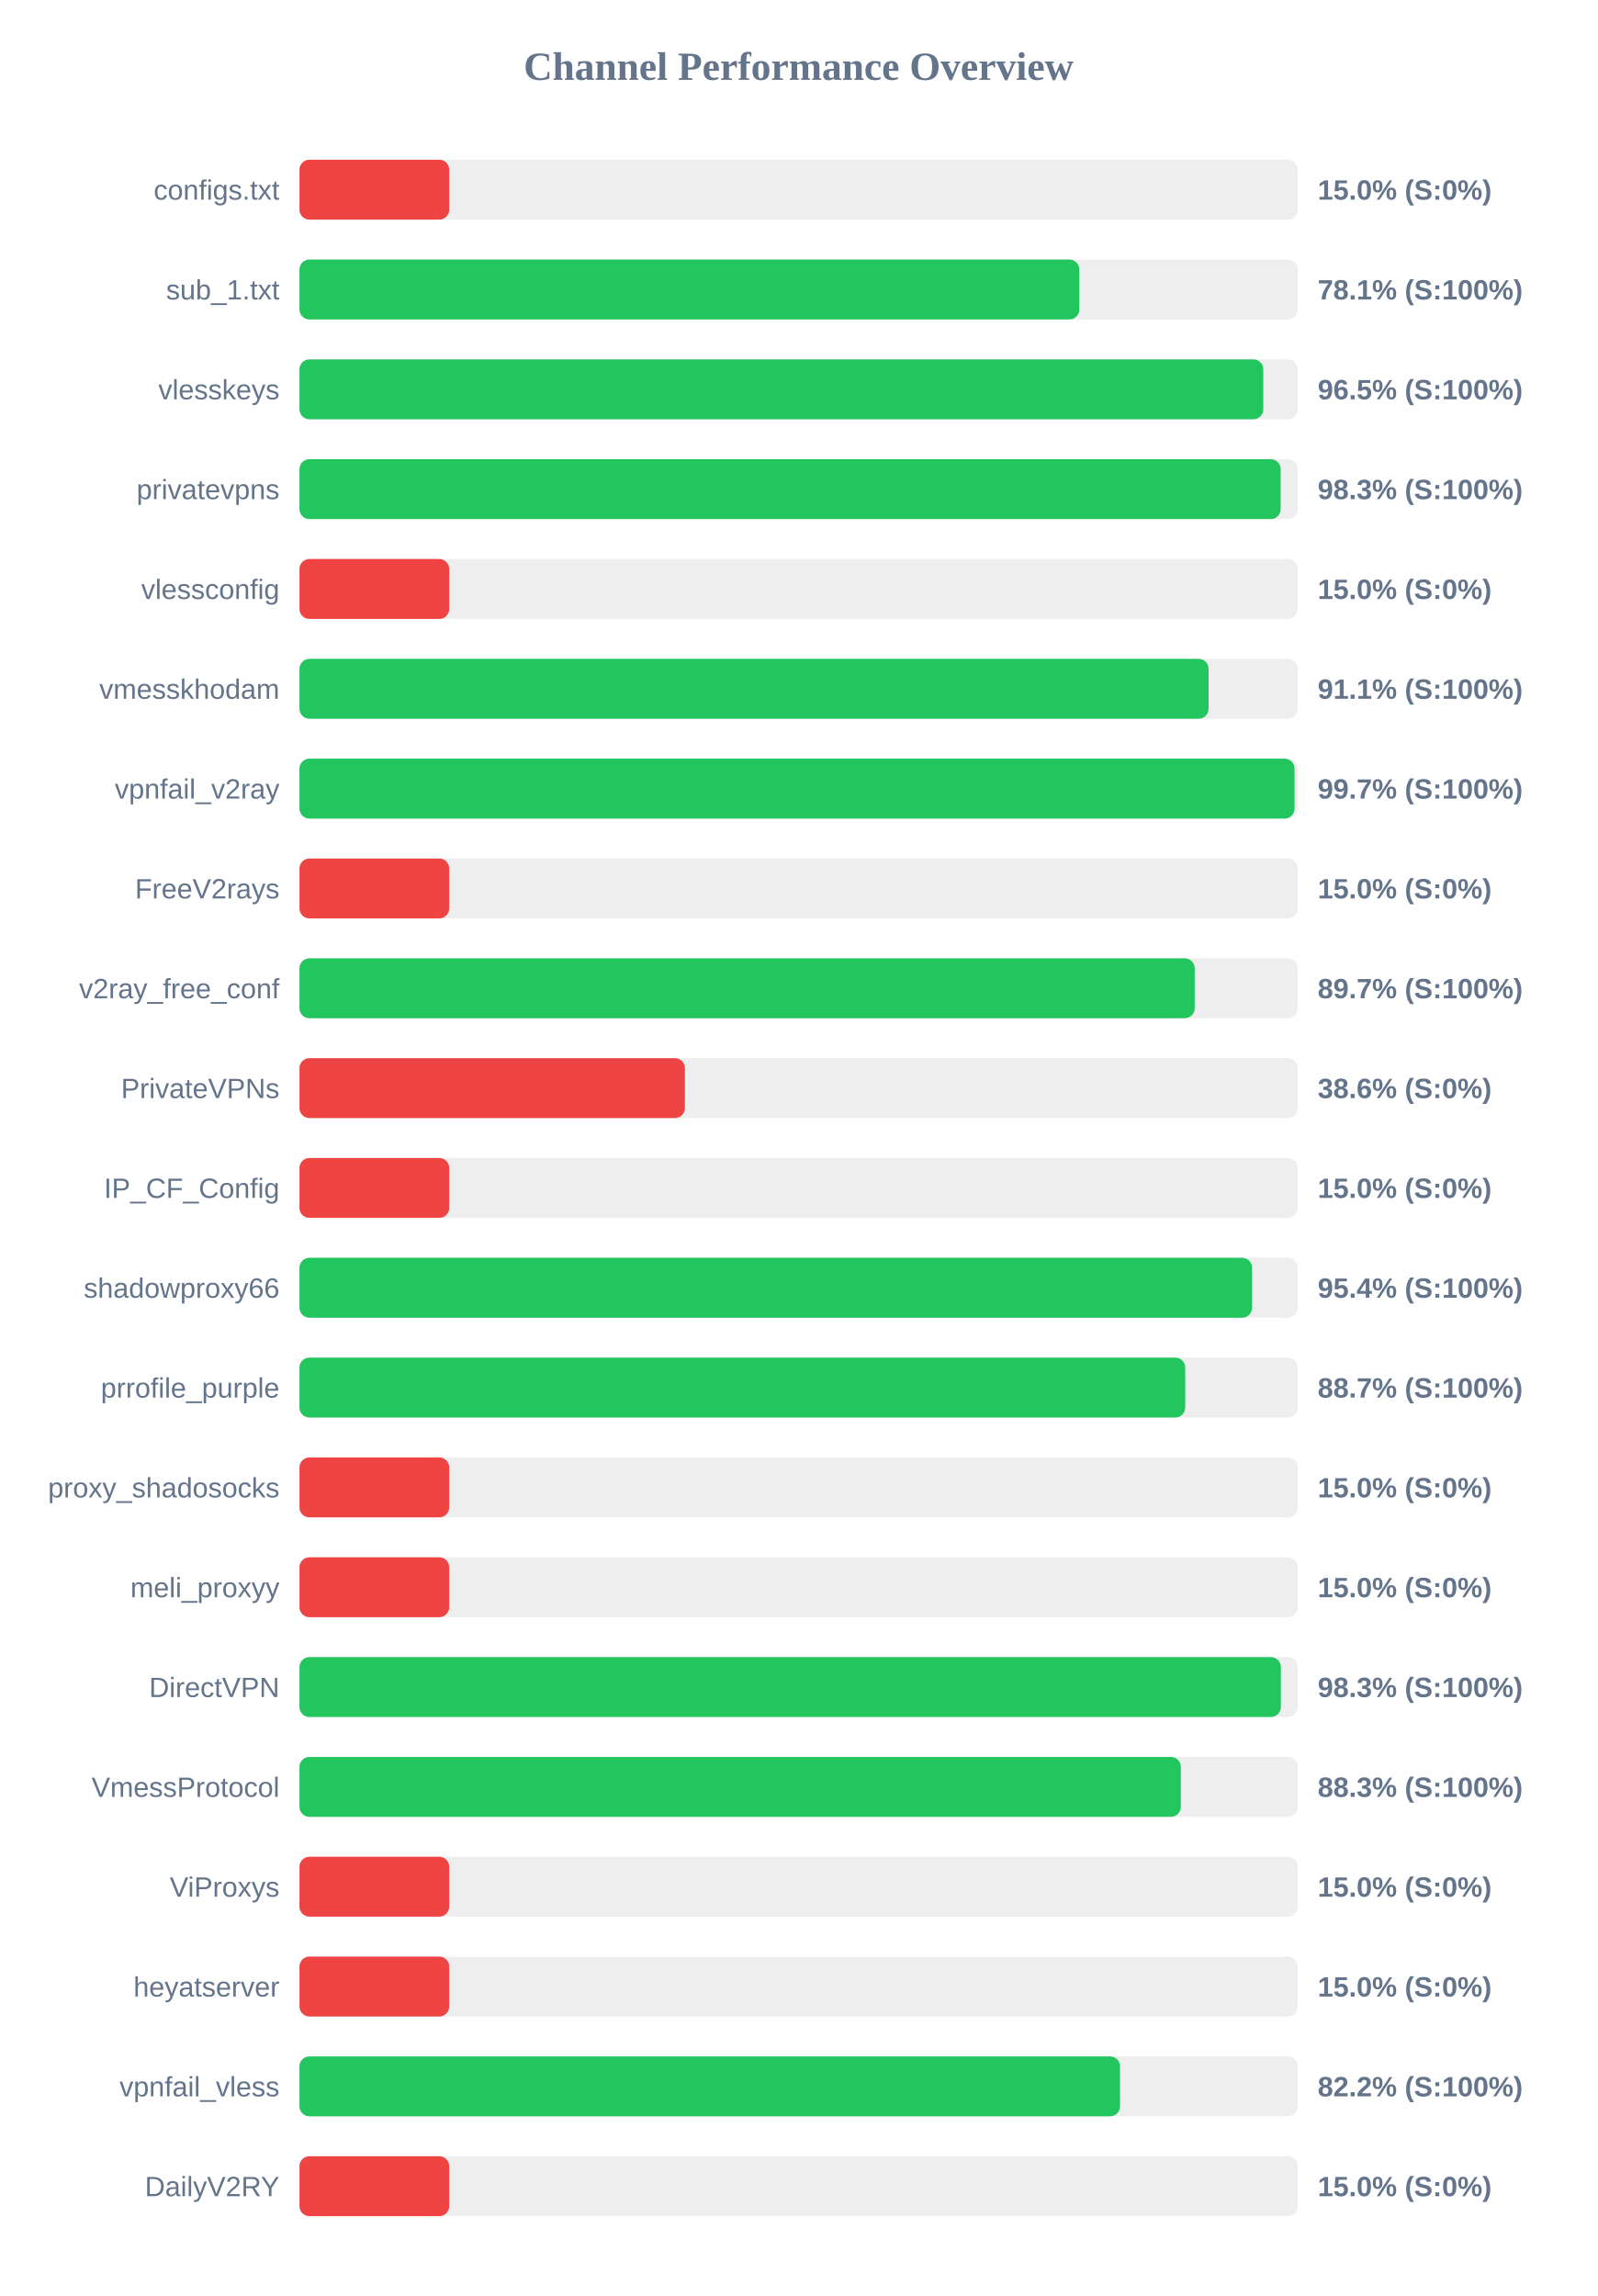
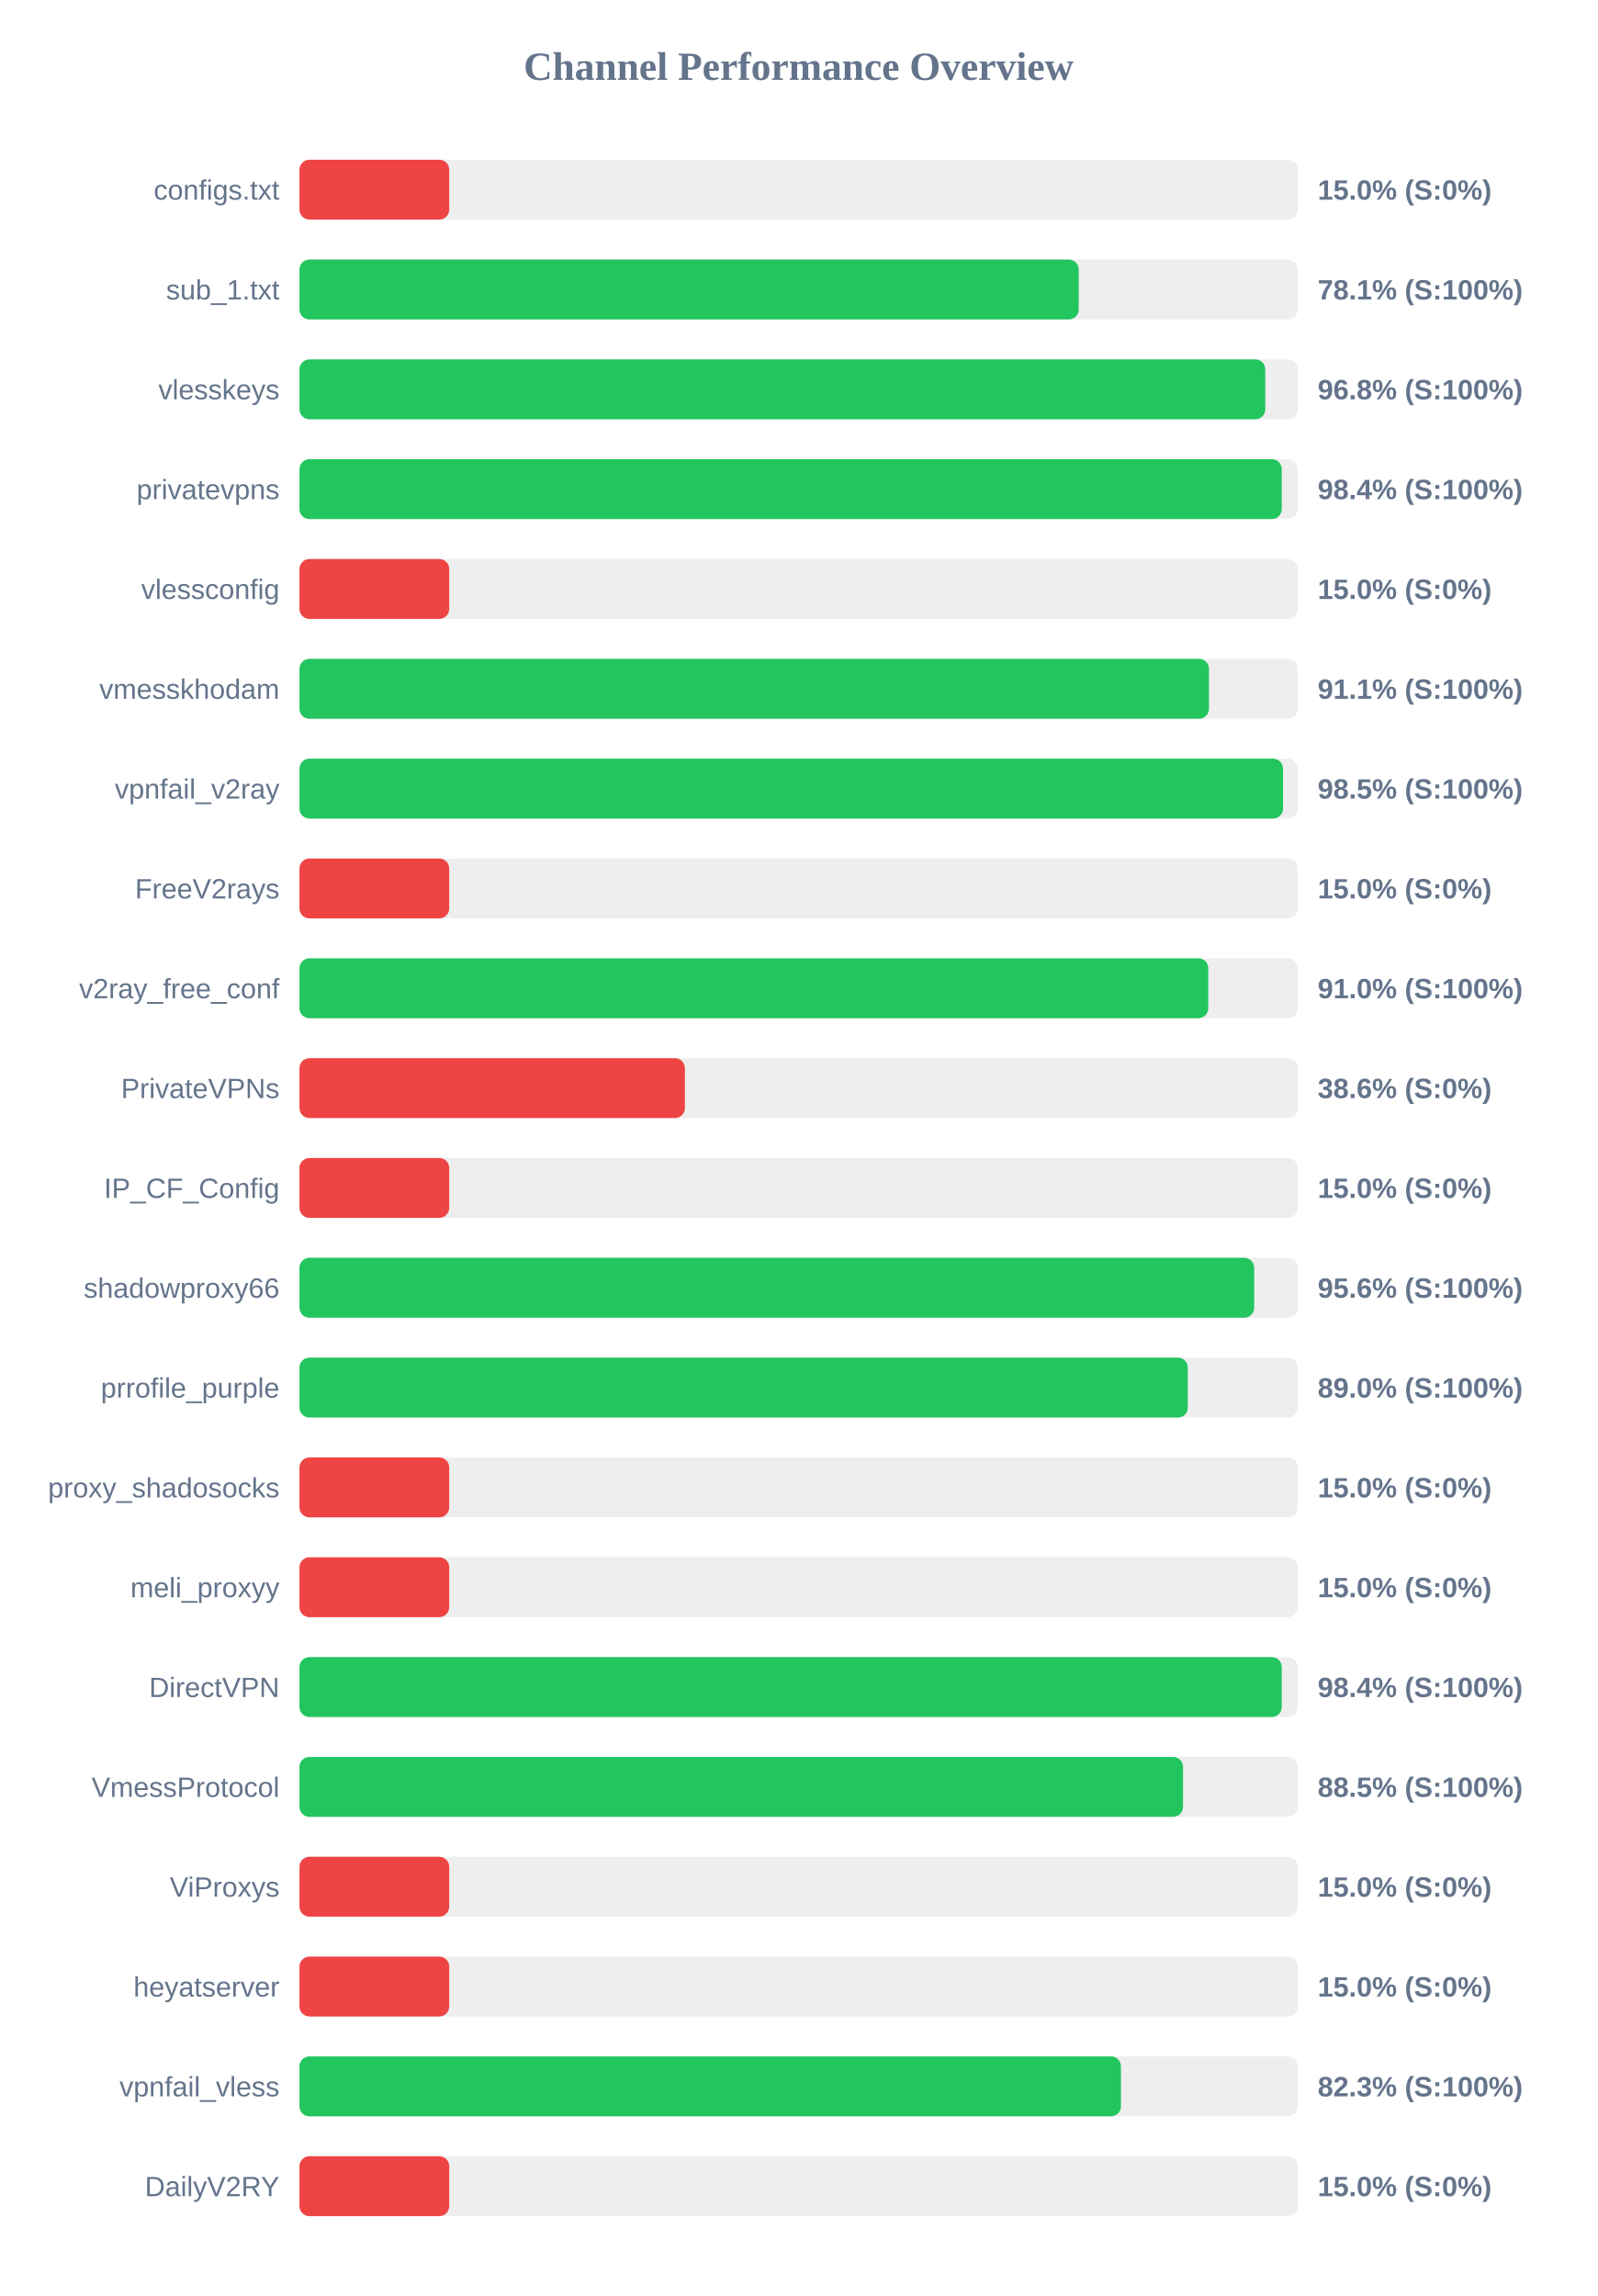
<svg xmlns="http://www.w3.org/2000/svg" width="800" height="1150" version="1.1">
  <style>
        .row { font: 14px Arial; fill: #64748b; }
        .score { font: bold 14px Arial; fill: #64748b; }
    </style>
  <text x="400" y="40" text-anchor="middle" font-size="20px" font-weight="bold" fill="#64748b">Channel Performance Overview</text>
  <rect x="150" y="80" width="500" height="30" fill="#eee" rx="5" />
  <rect x="150" y="80" width="75.0" height="30" fill="#ef4444" rx="5" />
  <text x="140" y="100" text-anchor="end" class="row">configs.txt</text>
  <text x="660" y="100" text-anchor="start" class="score">15.0% (S:0%)</text>
  <rect x="150" y="130" width="500" height="30" fill="#eee" rx="5" />
-   <rect x="150" y="130" width="390.6" height="30" fill="#22c55e" rx="5" />
+   <rect x="150" y="130" width="390.3" height="30" fill="#22c55e" rx="5" />
  <text x="140" y="150" text-anchor="end" class="row">sub_1.txt</text>
  <text x="660" y="150" text-anchor="start" class="score">78.1% (S:100%)</text>
  <rect x="150" y="180" width="500" height="30" fill="#eee" rx="5" />
-   <rect x="150" y="180" width="482.75" height="30" fill="#22c55e" rx="5" />
+   <rect x="150" y="180" width="483.75" height="30" fill="#22c55e" rx="5" />
  <text x="140" y="200" text-anchor="end" class="row">vlesskeys</text>
-   <text x="660" y="200" text-anchor="start" class="score">96.5% (S:100%)</text>
+   <text x="660" y="200" text-anchor="start" class="score">96.8% (S:100%)</text>
  <rect x="150" y="230" width="500" height="30" fill="#eee" rx="5" />
-   <rect x="150" y="230" width="491.45" height="30" fill="#22c55e" rx="5" />
+   <rect x="150" y="230" width="492.0" height="30" fill="#22c55e" rx="5" />
  <text x="140" y="250" text-anchor="end" class="row">privatevpns</text>
-   <text x="660" y="250" text-anchor="start" class="score">98.3% (S:100%)</text>
+   <text x="660" y="250" text-anchor="start" class="score">98.4% (S:100%)</text>
  <rect x="150" y="280" width="500" height="30" fill="#eee" rx="5" />
  <rect x="150" y="280" width="75.0" height="30" fill="#ef4444" rx="5" />
  <text x="140" y="300" text-anchor="end" class="row">vlessconfig</text>
  <text x="660" y="300" text-anchor="start" class="score">15.0% (S:0%)</text>
  <rect x="150" y="330" width="500" height="30" fill="#eee" rx="5" />
-   <rect x="150" y="330" width="455.35" height="30" fill="#22c55e" rx="5" />
+   <rect x="150" y="330" width="455.55" height="30" fill="#22c55e" rx="5" />
  <text x="140" y="350" text-anchor="end" class="row">vmesskhodam</text>
  <text x="660" y="350" text-anchor="start" class="score">91.1% (S:100%)</text>
  <rect x="150" y="380" width="500" height="30" fill="#eee" rx="5" />
-   <rect x="150" y="380" width="498.4" height="30" fill="#22c55e" rx="5" />
+   <rect x="150" y="380" width="492.65" height="30" fill="#22c55e" rx="5" />
  <text x="140" y="400" text-anchor="end" class="row">vpnfail_v2ray</text>
-   <text x="660" y="400" text-anchor="start" class="score">99.7% (S:100%)</text>
+   <text x="660" y="400" text-anchor="start" class="score">98.5% (S:100%)</text>
  <rect x="150" y="430" width="500" height="30" fill="#eee" rx="5" />
  <rect x="150" y="430" width="75.0" height="30" fill="#ef4444" rx="5" />
  <text x="140" y="450" text-anchor="end" class="row">FreeV2rays</text>
  <text x="660" y="450" text-anchor="start" class="score">15.0% (S:0%)</text>
  <rect x="150" y="480" width="500" height="30" fill="#eee" rx="5" />
-   <rect x="150" y="480" width="448.4" height="30" fill="#22c55e" rx="5" />
+   <rect x="150" y="480" width="455.2" height="30" fill="#22c55e" rx="5" />
  <text x="140" y="500" text-anchor="end" class="row">v2ray_free_conf</text>
-   <text x="660" y="500" text-anchor="start" class="score">89.7% (S:100%)</text>
+   <text x="660" y="500" text-anchor="start" class="score">91.0% (S:100%)</text>
  <rect x="150" y="530" width="500" height="30" fill="#eee" rx="5" />
  <rect x="150" y="530" width="193.05" height="30" fill="#ef4444" rx="5" />
  <text x="140" y="550" text-anchor="end" class="row">PrivateVPNs</text>
  <text x="660" y="550" text-anchor="start" class="score">38.6% (S:0%)</text>
  <rect x="150" y="580" width="500" height="30" fill="#eee" rx="5" />
  <rect x="150" y="580" width="75.0" height="30" fill="#ef4444" rx="5" />
  <text x="140" y="600" text-anchor="end" class="row">IP_CF_Config</text>
  <text x="660" y="600" text-anchor="start" class="score">15.0% (S:0%)</text>
  <rect x="150" y="630" width="500" height="30" fill="#eee" rx="5" />
-   <rect x="150" y="630" width="477.15" height="30" fill="#22c55e" rx="5" />
+   <rect x="150" y="630" width="478.2" height="30" fill="#22c55e" rx="5" />
  <text x="140" y="650" text-anchor="end" class="row">shadowproxy66</text>
-   <text x="660" y="650" text-anchor="start" class="score">95.4% (S:100%)</text>
+   <text x="660" y="650" text-anchor="start" class="score">95.6% (S:100%)</text>
  <rect x="150" y="680" width="500" height="30" fill="#eee" rx="5" />
-   <rect x="150" y="680" width="443.65" height="30" fill="#22c55e" rx="5" />
+   <rect x="150" y="680" width="444.95" height="30" fill="#22c55e" rx="5" />
  <text x="140" y="700" text-anchor="end" class="row">prrofile_purple</text>
-   <text x="660" y="700" text-anchor="start" class="score">88.7% (S:100%)</text>
+   <text x="660" y="700" text-anchor="start" class="score">89.0% (S:100%)</text>
  <rect x="150" y="730" width="500" height="30" fill="#eee" rx="5" />
  <rect x="150" y="730" width="75.0" height="30" fill="#ef4444" rx="5" />
  <text x="140" y="750" text-anchor="end" class="row">proxy_shadosocks</text>
  <text x="660" y="750" text-anchor="start" class="score">15.0% (S:0%)</text>
  <rect x="150" y="780" width="500" height="30" fill="#eee" rx="5" />
  <rect x="150" y="780" width="75.0" height="30" fill="#ef4444" rx="5" />
  <text x="140" y="800" text-anchor="end" class="row">meli_proxyy</text>
  <text x="660" y="800" text-anchor="start" class="score">15.0% (S:0%)</text>
  <rect x="150" y="830" width="500" height="30" fill="#eee" rx="5" />
-   <rect x="150" y="830" width="491.55" height="30" fill="#22c55e" rx="5" />
+   <rect x="150" y="830" width="492.0" height="30" fill="#22c55e" rx="5" />
  <text x="140" y="850" text-anchor="end" class="row">DirectVPN</text>
-   <text x="660" y="850" text-anchor="start" class="score">98.3% (S:100%)</text>
+   <text x="660" y="850" text-anchor="start" class="score">98.4% (S:100%)</text>
  <rect x="150" y="880" width="500" height="30" fill="#eee" rx="5" />
-   <rect x="150" y="880" width="441.45" height="30" fill="#22c55e" rx="5" />
+   <rect x="150" y="880" width="442.55" height="30" fill="#22c55e" rx="5" />
  <text x="140" y="900" text-anchor="end" class="row">VmessProtocol</text>
-   <text x="660" y="900" text-anchor="start" class="score">88.3% (S:100%)</text>
+   <text x="660" y="900" text-anchor="start" class="score">88.5% (S:100%)</text>
  <rect x="150" y="930" width="500" height="30" fill="#eee" rx="5" />
  <rect x="150" y="930" width="75.0" height="30" fill="#ef4444" rx="5" />
  <text x="140" y="950" text-anchor="end" class="row">ViProxys</text>
  <text x="660" y="950" text-anchor="start" class="score">15.0% (S:0%)</text>
  <rect x="150" y="980" width="500" height="30" fill="#eee" rx="5" />
  <rect x="150" y="980" width="75.0" height="30" fill="#ef4444" rx="5" />
  <text x="140" y="1000" text-anchor="end" class="row">heyatserver</text>
  <text x="660" y="1000" text-anchor="start" class="score">15.0% (S:0%)</text>
  <rect x="150" y="1030" width="500" height="30" fill="#eee" rx="5" />
-   <rect x="150" y="1030" width="411.0" height="30" fill="#22c55e" rx="5" />
+   <rect x="150" y="1030" width="411.45" height="30" fill="#22c55e" rx="5" />
  <text x="140" y="1050" text-anchor="end" class="row">vpnfail_vless</text>
-   <text x="660" y="1050" text-anchor="start" class="score">82.2% (S:100%)</text>
+   <text x="660" y="1050" text-anchor="start" class="score">82.3% (S:100%)</text>
  <rect x="150" y="1080" width="500" height="30" fill="#eee" rx="5" />
  <rect x="150" y="1080" width="75.0" height="30" fill="#ef4444" rx="5" />
  <text x="140" y="1100" text-anchor="end" class="row">DailyV2RY</text>
  <text x="660" y="1100" text-anchor="start" class="score">15.0% (S:0%)</text>
</svg>
